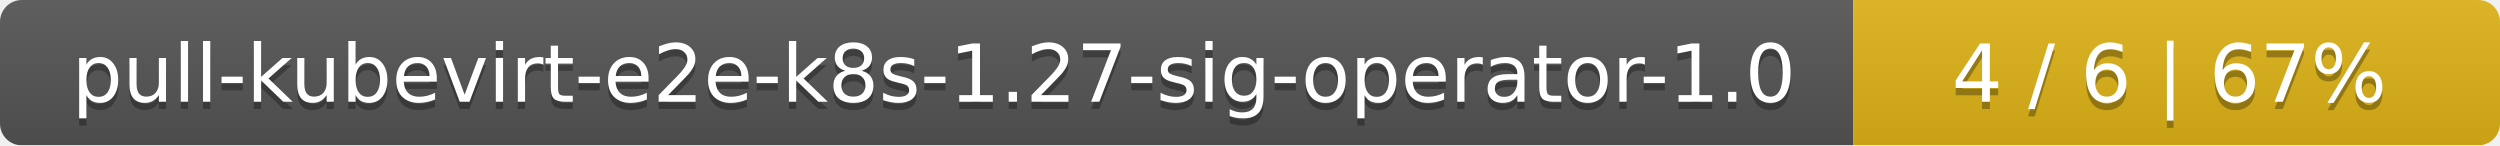
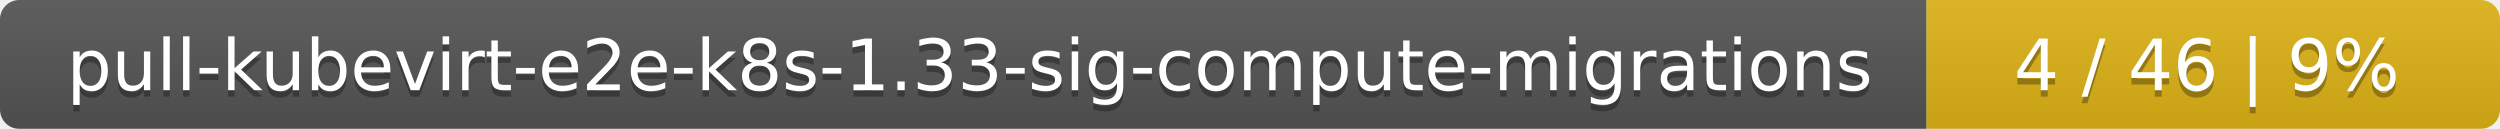
- <svg xmlns="http://www.w3.org/2000/svg" width="344" height="20">
+ <svg xmlns="http://www.w3.org/2000/svg" width="388" height="20">
  <linearGradient id="smooth" x2="0" y2="100%">
    <stop offset="0" stop-color="#bbb" stop-opacity=".1" />
    <stop offset="1" stop-opacity=".1" />
  </linearGradient>
  <mask id="round">
-     <rect width="344" height="20" rx="3" fill="#fff" />
+     <rect width="388" height="20" rx="3" fill="#fff" />
  </mask>
  <g mask="url(#round)">
-     <rect width="255" height="20" fill="#555" />
-     <rect x="255" width="89" height="20" fill="#dfb317" />
-     <rect width="344" height="20" fill="url(#smooth)" />
+     <rect width="299" height="20" fill="#555" />
+     <rect x="299" width="89" height="20" fill="#dfb317" />
+     <rect width="388" height="20" fill="url(#smooth)" />
  </g>
  <g fill="#fff" text-anchor="middle" font-family="DejaVu Sans,Verdana,Geneva,sans-serif" font-size="11">
-     <text x="128.5" y="15" fill="#010101" fill-opacity=".3">pull-kubevirt-e2e-k8s-1.27-sig-operator-1.0</text>
-     <text x="128.5" y="14">pull-kubevirt-e2e-k8s-1.27-sig-operator-1.0</text>
-     <text x="298.5" y="15" fill="#010101" fill-opacity=".3">4 / 6    |    67%</text>
-     <text x="298.5" y="14">4 / 6    |    67%</text>
+     <text x="150.5" y="15" fill="#010101" fill-opacity=".3">pull-kubevirt-e2e-k8s-1.33-sig-compute-migrations</text>
+     <text x="150.5" y="14">pull-kubevirt-e2e-k8s-1.33-sig-compute-migrations</text>
+     <text x="342.5" y="15" fill="#010101" fill-opacity=".3">4 / 46    |    9%</text>
+     <text x="342.5" y="14">4 / 46    |    9%</text>
  </g>
</svg>
